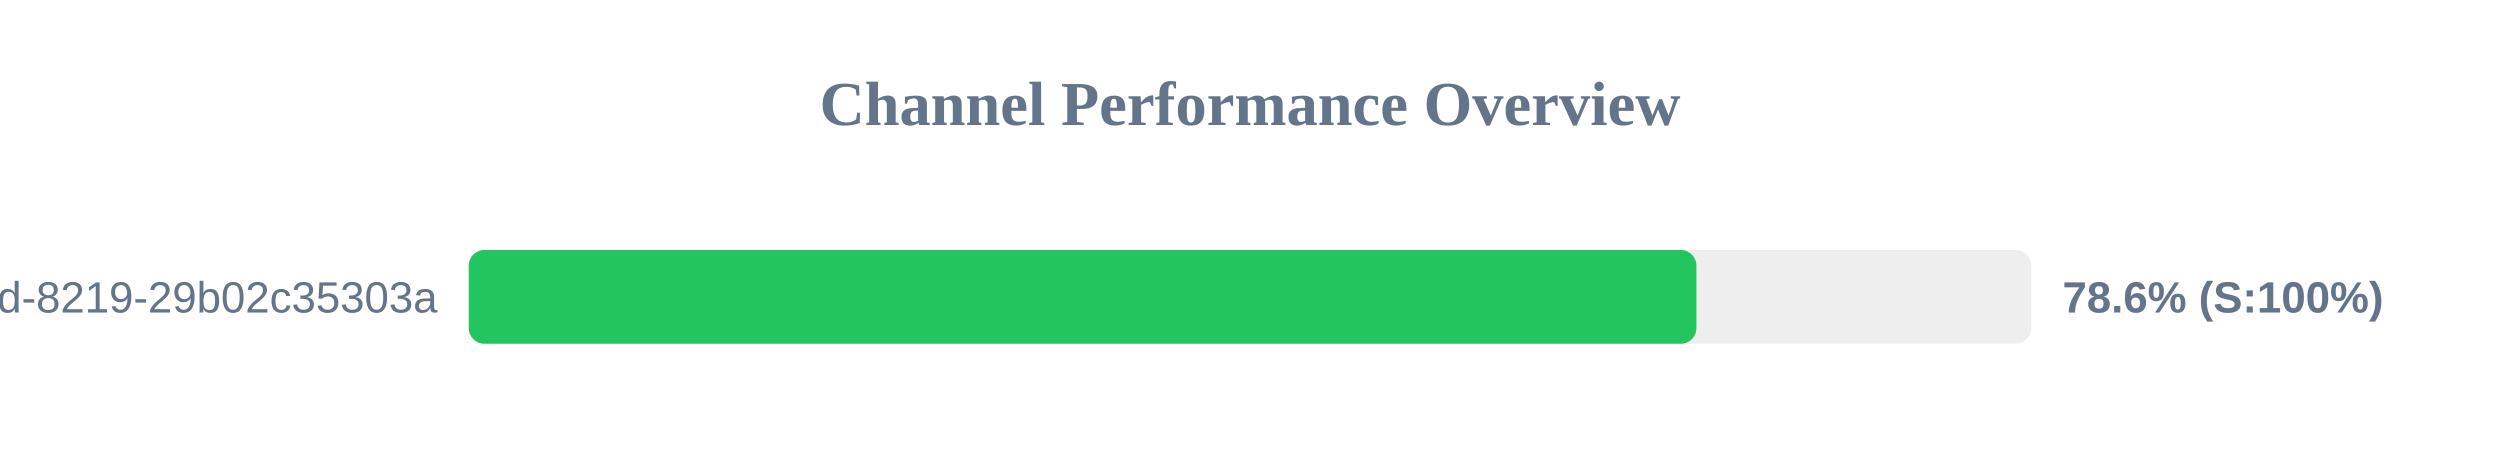
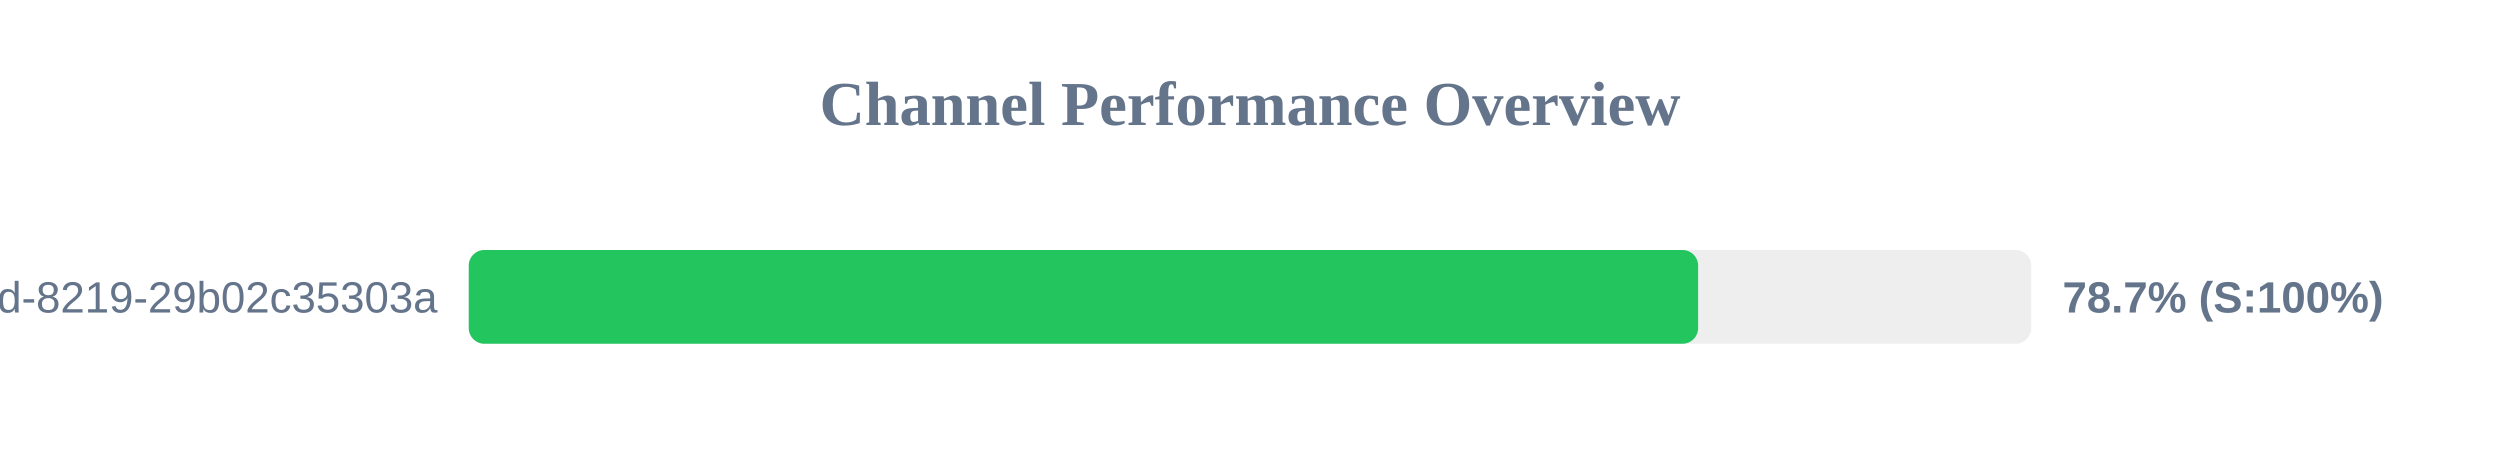
<svg xmlns="http://www.w3.org/2000/svg" width="800" height="150" version="1.1">
  <style>
        .row { font: 14px Arial; fill: #64748b; }
        .score { font: bold 14px Arial; fill: #64748b; }
    </style>
  <text x="400" y="40" text-anchor="middle" font-size="20px" font-weight="bold" fill="#64748b">Channel Performance Overview</text>
  <rect x="150" y="80" width="500" height="30" fill="#eee" rx="5" />
-   <rect x="150" y="80" width="392.85" height="30" fill="#22c55e" rx="5" />
+   <rect x="150" y="80" width="393.4" height="30" fill="#22c55e" rx="5" />
  <text x="140" y="100" text-anchor="end" class="row">?uuid=5eaa121d-4362-444d-8219-29b02c35303a</text>
-   <text x="660" y="100" text-anchor="start" class="score">78.6% (S:100%)</text>
+   <text x="660" y="100" text-anchor="start" class="score">78.7% (S:100%)</text>
</svg>
